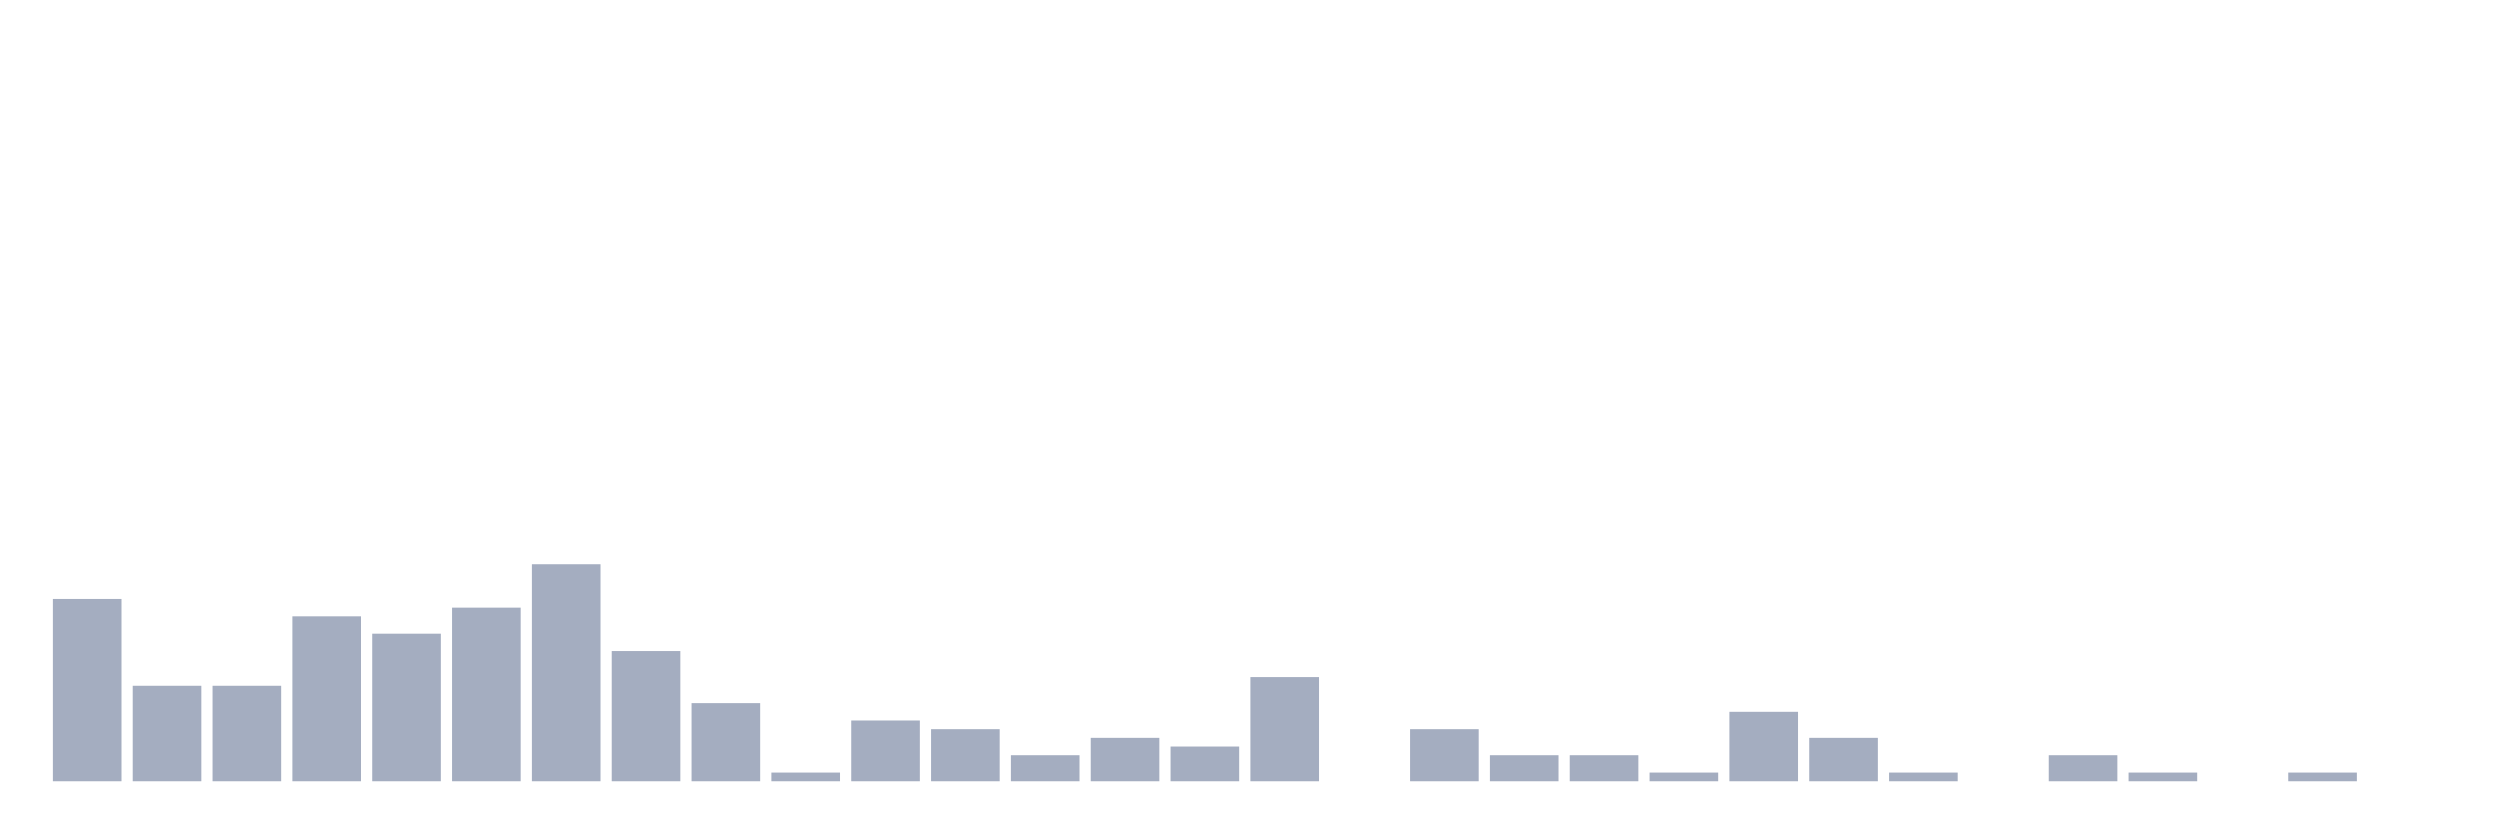
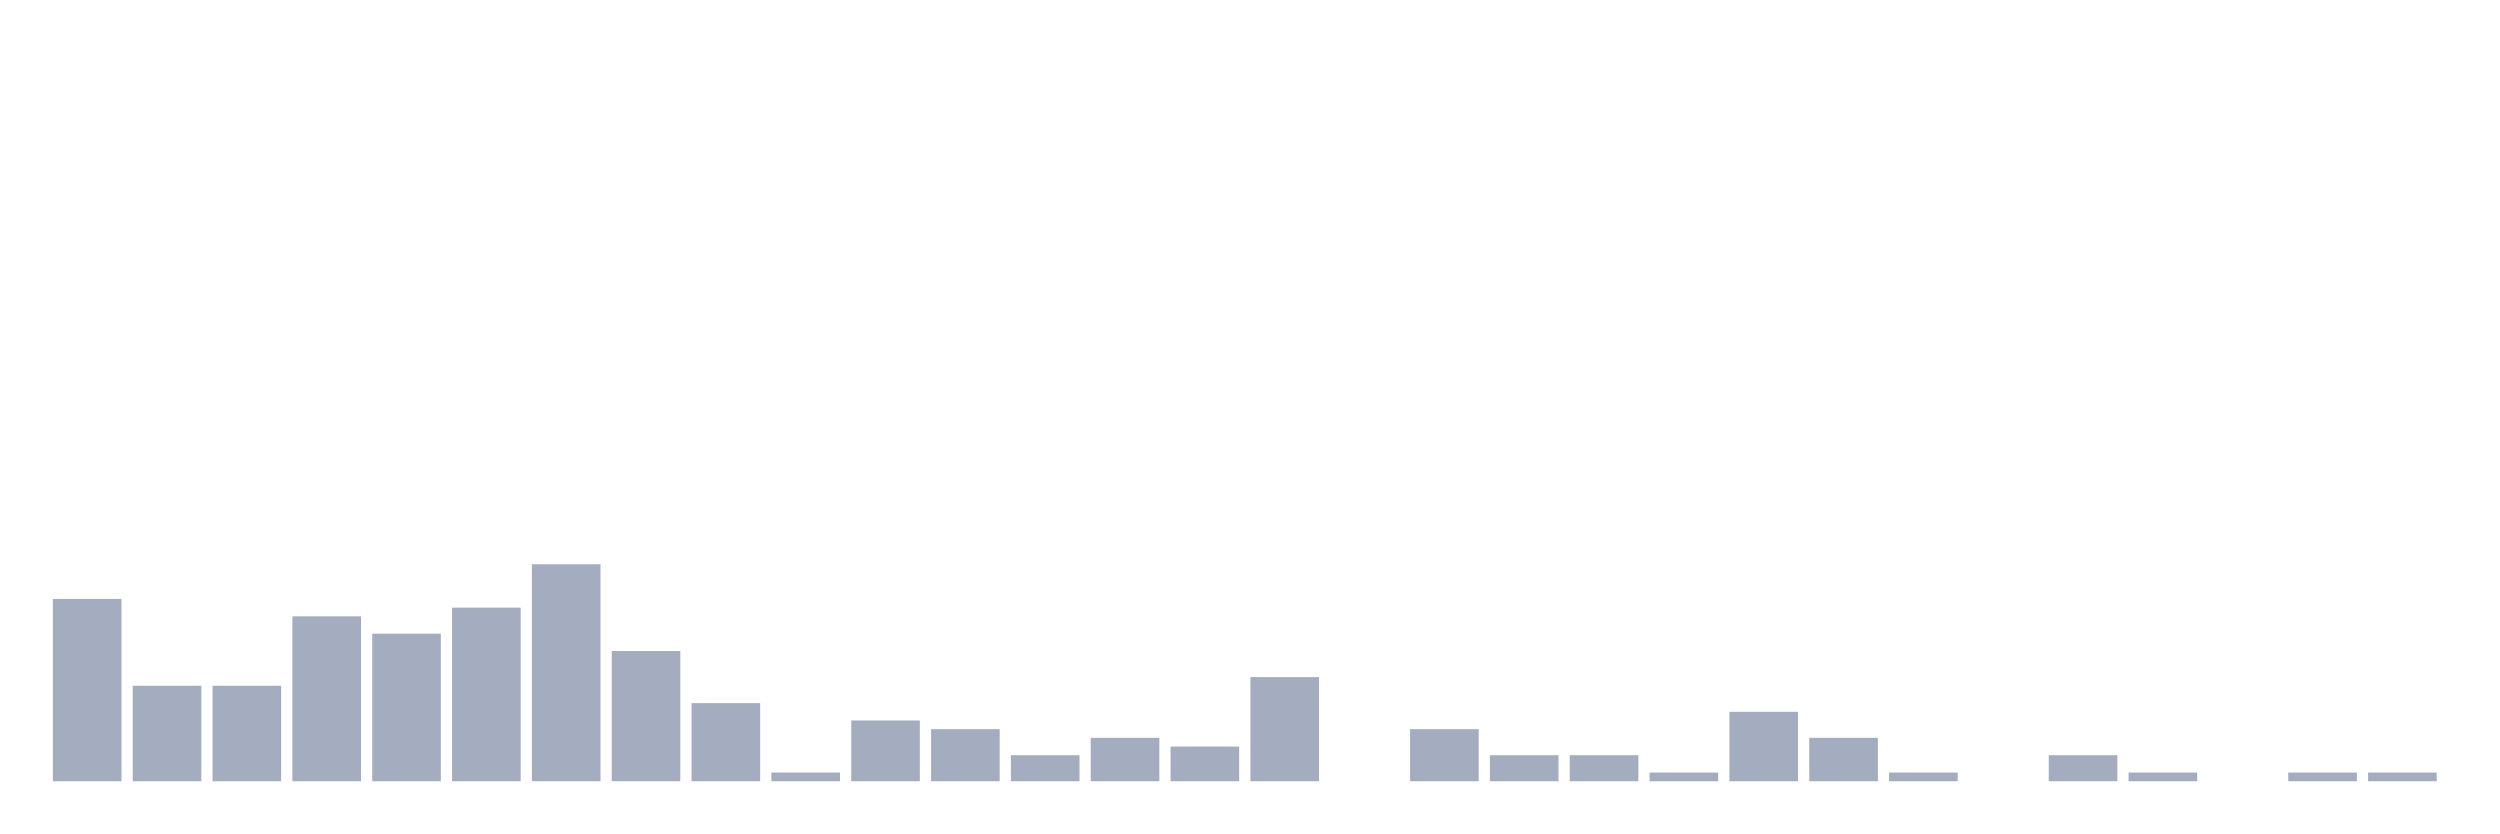
<svg xmlns="http://www.w3.org/2000/svg" viewBox="0 0 480 160">
  <g transform="translate(10,10)">
    <rect class="bar" x="0.153" width="13.175" y="105" height="35" fill="rgb(164,173,192)" />
    <rect class="bar" x="15.482" width="13.175" y="121.667" height="18.333" fill="rgb(164,173,192)" />
    <rect class="bar" x="30.81" width="13.175" y="121.667" height="18.333" fill="rgb(164,173,192)" />
    <rect class="bar" x="46.138" width="13.175" y="108.333" height="31.667" fill="rgb(164,173,192)" />
    <rect class="bar" x="61.466" width="13.175" y="111.667" height="28.333" fill="rgb(164,173,192)" />
    <rect class="bar" x="76.794" width="13.175" y="106.667" height="33.333" fill="rgb(164,173,192)" />
    <rect class="bar" x="92.123" width="13.175" y="98.333" height="41.667" fill="rgb(164,173,192)" />
    <rect class="bar" x="107.451" width="13.175" y="115" height="25" fill="rgb(164,173,192)" />
    <rect class="bar" x="122.779" width="13.175" y="125" height="15" fill="rgb(164,173,192)" />
    <rect class="bar" x="138.107" width="13.175" y="138.333" height="1.667" fill="rgb(164,173,192)" />
    <rect class="bar" x="153.436" width="13.175" y="128.333" height="11.667" fill="rgb(164,173,192)" />
    <rect class="bar" x="168.764" width="13.175" y="130" height="10" fill="rgb(164,173,192)" />
    <rect class="bar" x="184.092" width="13.175" y="135" height="5" fill="rgb(164,173,192)" />
    <rect class="bar" x="199.42" width="13.175" y="131.667" height="8.333" fill="rgb(164,173,192)" />
    <rect class="bar" x="214.748" width="13.175" y="133.333" height="6.667" fill="rgb(164,173,192)" />
    <rect class="bar" x="230.077" width="13.175" y="120" height="20" fill="rgb(164,173,192)" />
    <rect class="bar" x="245.405" width="13.175" y="140" height="0" fill="rgb(164,173,192)" />
    <rect class="bar" x="260.733" width="13.175" y="130" height="10" fill="rgb(164,173,192)" />
    <rect class="bar" x="276.061" width="13.175" y="135" height="5" fill="rgb(164,173,192)" />
    <rect class="bar" x="291.39" width="13.175" y="135" height="5" fill="rgb(164,173,192)" />
    <rect class="bar" x="306.718" width="13.175" y="138.333" height="1.667" fill="rgb(164,173,192)" />
    <rect class="bar" x="322.046" width="13.175" y="126.667" height="13.333" fill="rgb(164,173,192)" />
    <rect class="bar" x="337.374" width="13.175" y="131.667" height="8.333" fill="rgb(164,173,192)" />
    <rect class="bar" x="352.702" width="13.175" y="138.333" height="1.667" fill="rgb(164,173,192)" />
    <rect class="bar" x="368.031" width="13.175" y="140" height="0" fill="rgb(164,173,192)" />
    <rect class="bar" x="383.359" width="13.175" y="135" height="5" fill="rgb(164,173,192)" />
    <rect class="bar" x="398.687" width="13.175" y="138.333" height="1.667" fill="rgb(164,173,192)" />
    <rect class="bar" x="414.015" width="13.175" y="140" height="0" fill="rgb(164,173,192)" />
    <rect class="bar" x="429.344" width="13.175" y="138.333" height="1.667" fill="rgb(164,173,192)" />
-     <rect class="bar" x="444.672" width="13.175" y="140" height="0" fill="rgb(164,173,192)" />
+     <rect class="bar" x="444.672" width="13.175" y="138.333" height="1.667" fill="rgb(164,173,192)" />
  </g>
</svg>
